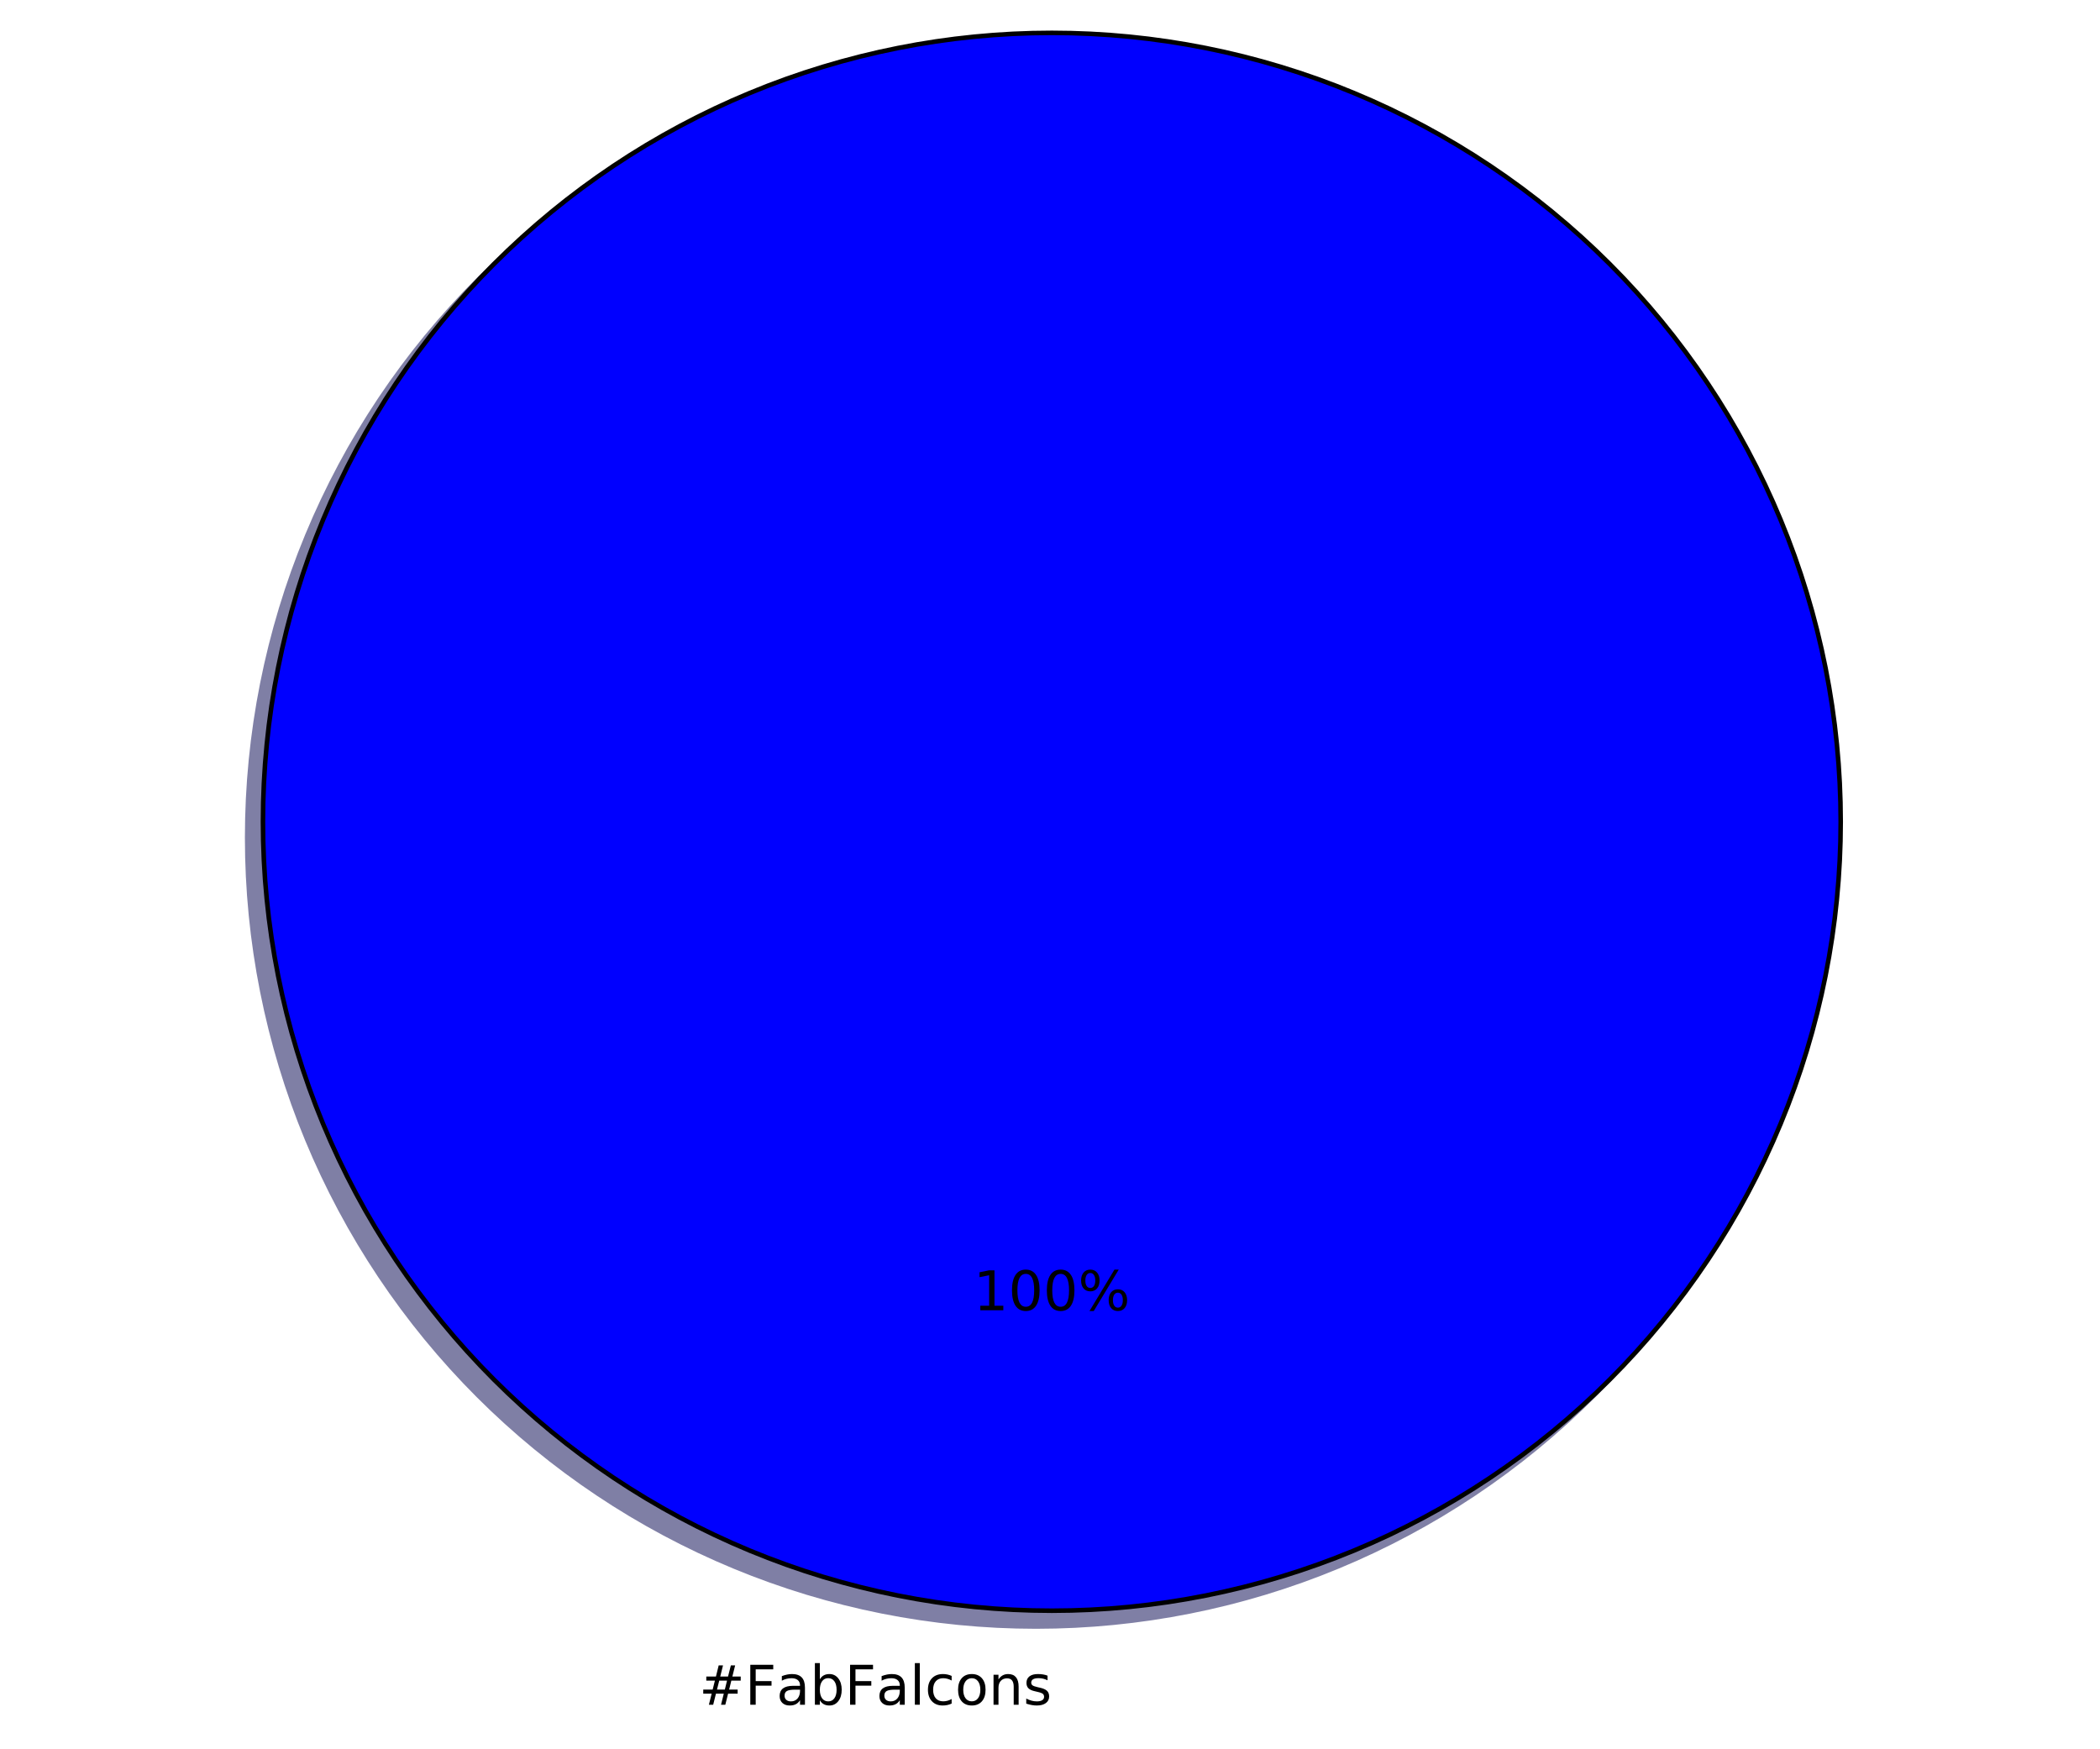
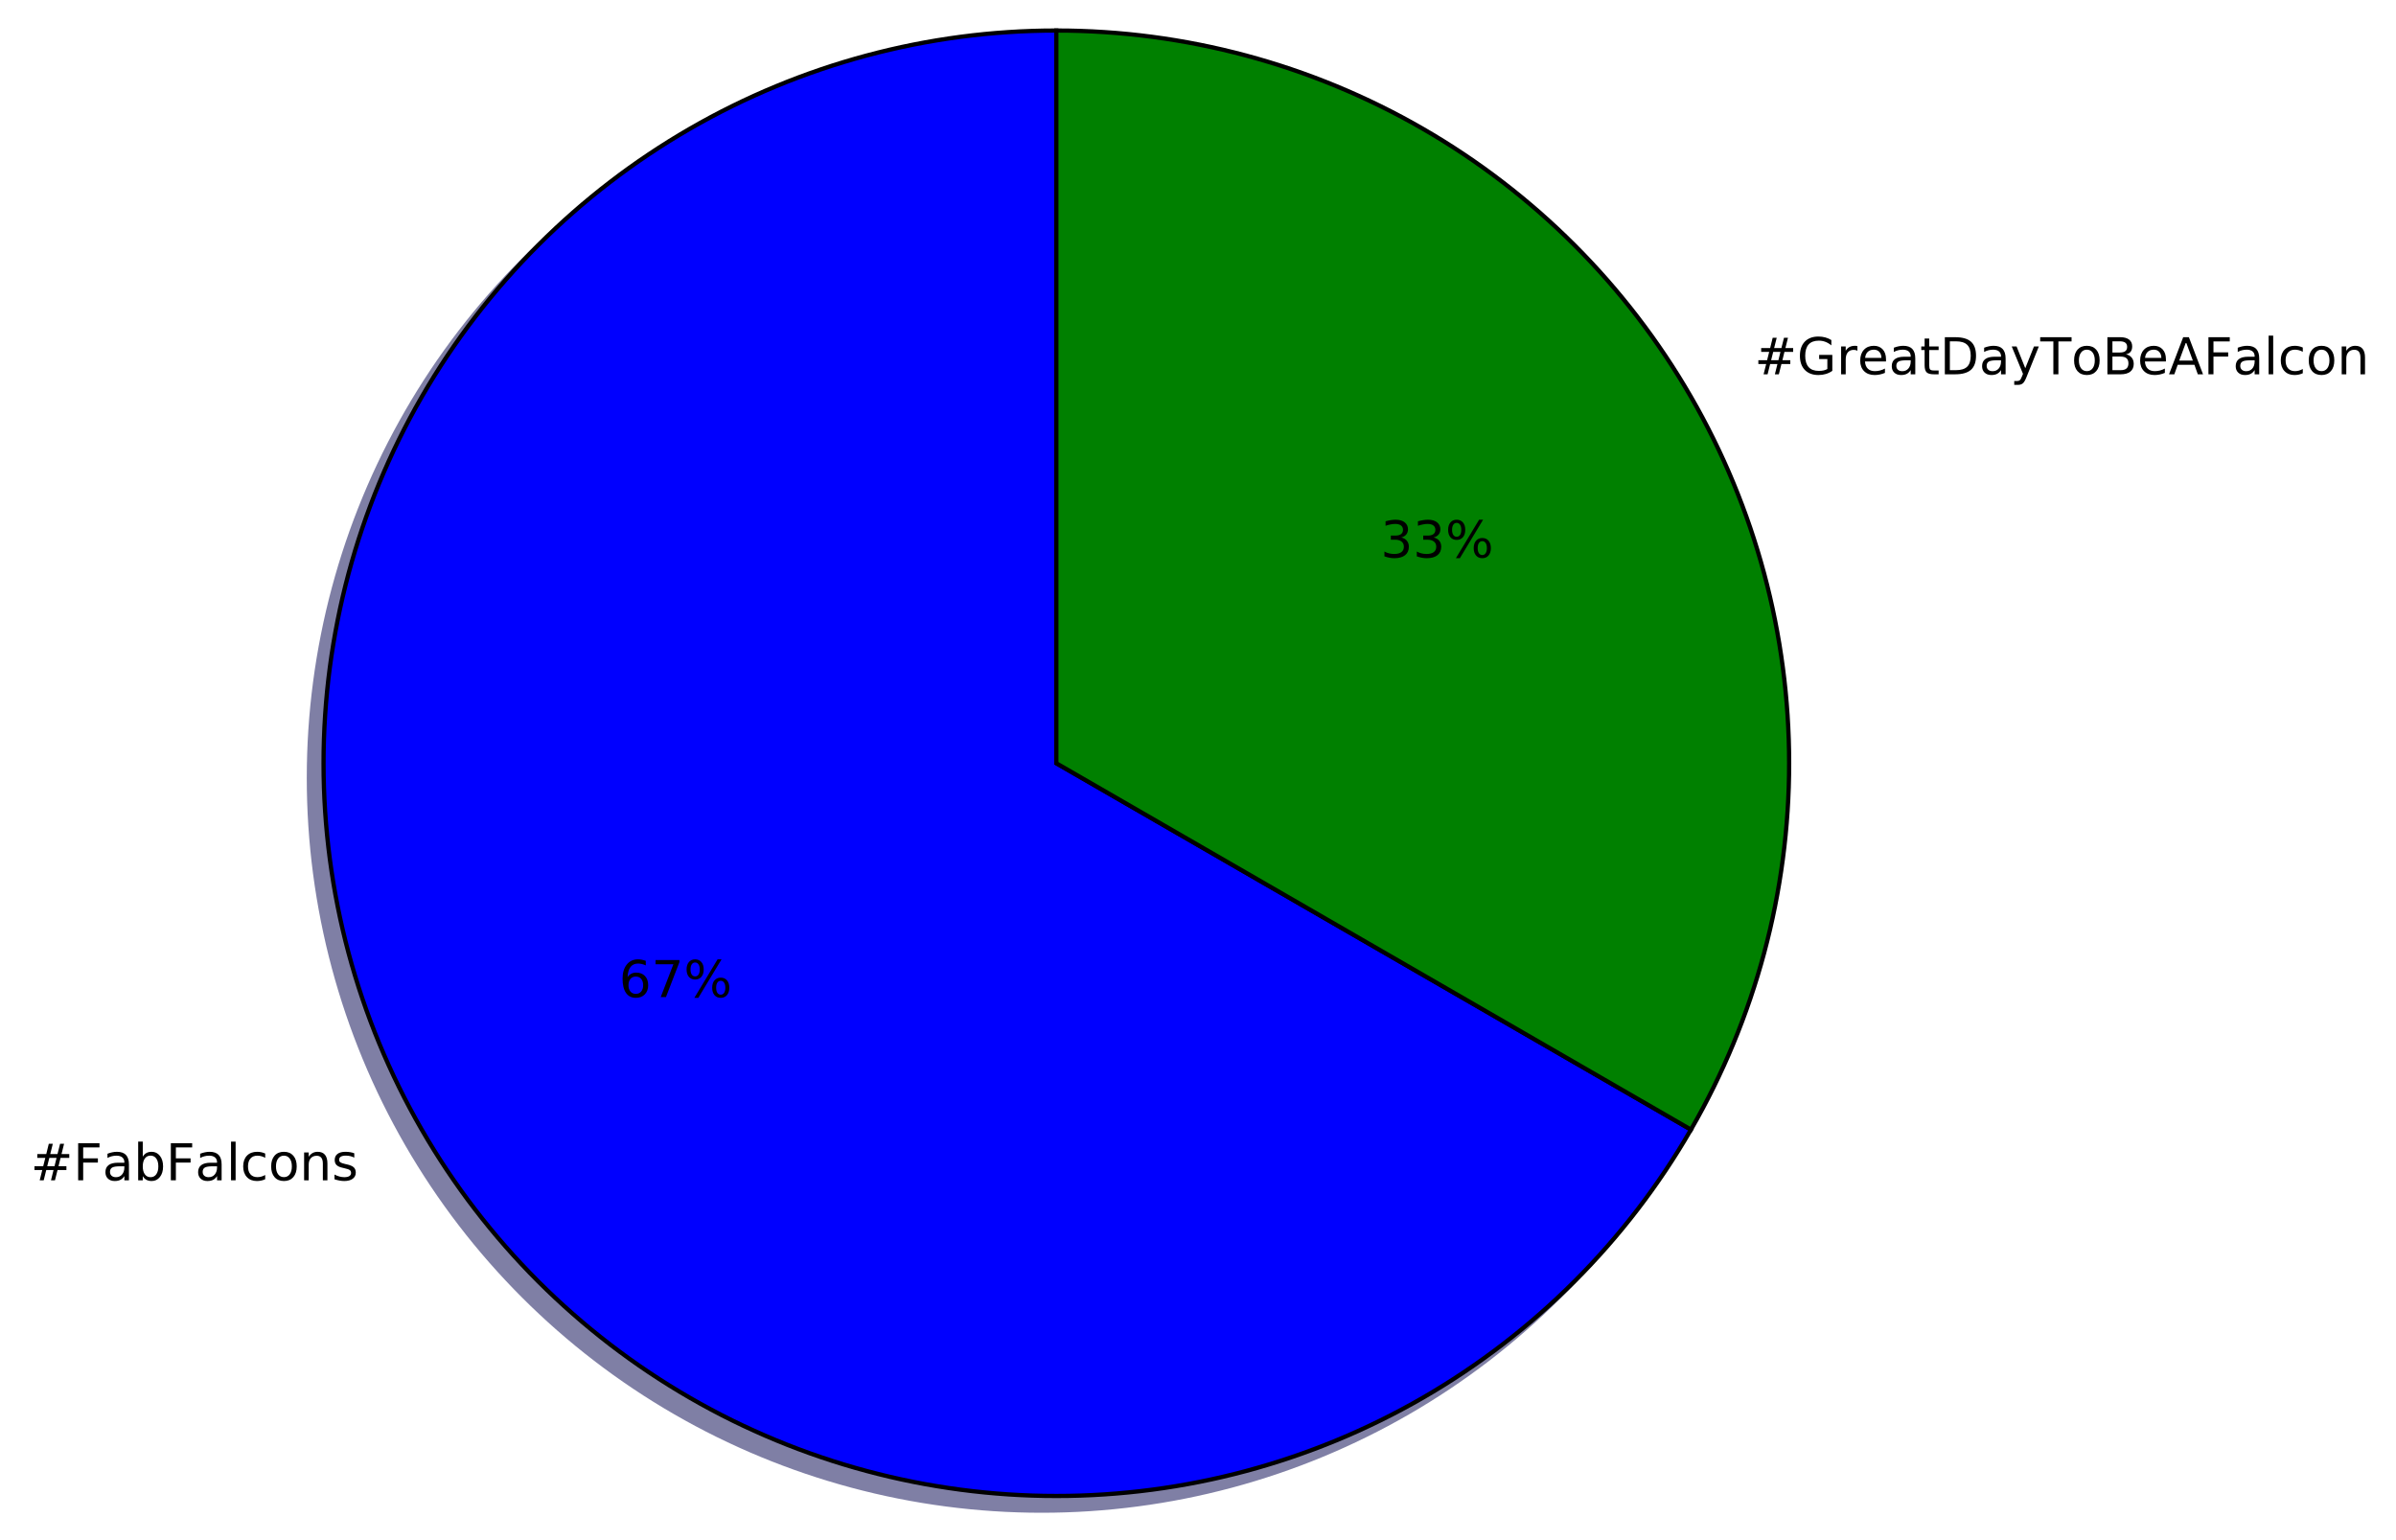
- <svg xmlns="http://www.w3.org/2000/svg" xmlns:xlink="http://www.w3.org/1999/xlink" height="383pt" version="1.1" viewBox="0 0 460 383" width="460pt">
+ <svg xmlns="http://www.w3.org/2000/svg" xmlns:xlink="http://www.w3.org/1999/xlink" height="363pt" version="1.1" viewBox="0 0 565 363" width="565pt">
  <defs>
    <style type="text/css">
*{stroke-linecap:butt;stroke-linejoin:round;stroke-miterlimit:100000;}
  </style>
  </defs>
  <g id="figure_1">
    <g id="patch_1">
-       <path d="M 0 383.087  L 460.8 383.087  L 460.8 0  L 0 0  z " style="fill:#ffffff;" />
+       <path d="M 0 363.456  L 565.915 363.456  L 565.915 0  L 0 0  z " style="fill:#ffffff;" />
    </g>
    <g id="axes_1">
      <g id="patch_2">
-         <path d="M 399.744 183.456  C 399.744 160.764 395.274 138.293 386.59 117.328  C 377.907 96.364 365.178 77.314 349.132 61.268  C 333.086 45.222 314.036 32.493 293.072 23.81  C 272.107 15.126 249.636 10.656 226.944 10.656  C 204.252 10.656 181.781 15.126 160.816 23.81  C 139.852 32.493 120.802 45.222 104.756 61.268  C 88.71 77.314 75.981 96.364 67.298 117.328  C 58.614 138.293 54.144 160.764 54.144 183.456  C 54.144 206.148 58.614 228.619 67.298 249.584  C 75.981 270.548 88.71 289.598 104.756 305.644  C 120.802 321.69 139.852 334.419 160.816 343.102  C 181.781 351.786 204.252 356.256 226.944 356.256  C 249.636 356.256 272.107 351.786 293.072 343.102  C 314.036 334.419 333.086 321.69 349.132 305.644  C 365.178 289.598 377.907 270.548 386.59 249.584  C 395.274 228.619 399.744 206.148 399.744 183.456  M 226.944 183.456  M 399.744 183.456  z " style="fill:#00004c;opacity:0.5;stroke:#00004c;stroke-linejoin:miter;" />
+         <path d="M 245.64 10.656  C 215.309 10.656 185.507 18.642 159.24 33.807  C 132.973 48.972 111.156 70.789 95.991 97.056  C 80.826 123.323 72.84 153.126 72.84 183.456  C 72.84 213.786 80.826 243.589 95.991 269.856  C 111.156 296.123 132.973 317.94 159.24 333.105  C 185.507 348.27 215.31 356.256 245.64 356.256  C 275.97 356.256 305.773 348.27 332.04 333.105  C 358.307 317.94 380.124 296.123 395.289 269.856  L 245.64 183.456  L 245.64 10.656  z " style="fill:#00004c;opacity:0.5;stroke:#00004c;stroke-linejoin:miter;" />
      </g>
      <g id="patch_3">
-         <path d="M 403.2 180  C 403.2 157.308 398.73 134.837 390.046 113.872  C 381.363 92.908 368.634 73.858 352.588 57.812  C 336.542 41.766 317.492 29.037 296.528 20.354  C 275.563 11.67 253.092 7.2 230.4 7.2  C 207.708 7.2 185.237 11.67 164.272 20.354  C 143.308 29.037 124.258 41.766 108.212 57.812  C 92.166 73.858 79.437 92.908 70.754 113.872  C 62.07 134.837 57.6 157.308 57.6 180  C 57.6 202.692 62.07 225.163 70.754 246.128  C 79.437 267.092 92.166 286.142 108.212 302.188  C 124.258 318.234 143.308 330.963 164.272 339.646  C 185.237 348.33 207.708 352.8 230.4 352.8  C 253.092 352.8 275.563 348.33 296.528 339.646  C 317.492 330.963 336.542 318.234 352.588 302.188  C 368.634 286.142 381.363 267.092 390.046 246.128  C 398.73 225.163 403.2 202.692 403.2 180  M 230.4 180  M 403.2 180  z " style="fill:#0000ff;stroke:#000000;stroke-linejoin:miter;" />
+         <path d="M 395.289 269.856  C 410.454 243.589 418.44 213.786 418.44 183.456  C 418.44 153.125 410.454 123.323 395.289 97.056  C 380.124 70.789 358.307 48.972 332.04 33.807  C 305.773 18.642 275.97 10.656 245.64 10.656  L 245.64 183.456  L 395.289 269.856  z " style="fill:#002600;opacity:0.5;stroke:#002600;stroke-linejoin:miter;" />
+       </g>
+       <g id="patch_4">
+         <path d="M 249.096 7.2  C 218.765 7.2 188.963 15.186 162.696 30.351  C 136.429 45.516 114.612 67.333 99.447 93.6  C 84.282 119.867 76.296 149.67 76.296 180  C 76.296 210.33 84.282 240.133 99.447 266.4  C 114.612 292.667 136.429 314.484 162.696 329.649  C 188.963 344.814 218.766 352.8 249.096 352.8  C 279.426 352.8 309.229 344.814 335.496 329.649  C 361.763 314.484 383.58 292.667 398.745 266.4  L 249.096 180  L 249.096 7.2  z " style="fill:#0000ff;stroke:#000000;stroke-linejoin:miter;" />
+       </g>
+       <g id="patch_5">
+         <path d="M 398.745 266.4  C 413.91 240.133 421.896 210.33 421.896 180  C 421.896 149.669 413.91 119.867 398.745 93.6  C 383.58 67.333 361.763 45.516 335.496 30.351  C 309.229 15.186 279.426 7.2 249.096 7.2  L 249.096 180  L 398.745 266.4  z " style="fill:#008000;stroke:#000000;stroke-linejoin:miter;" />
      </g>
      <g id="matplotlib.axis_1" />
      <g id="matplotlib.axis_2" />
      <g id="text_1">
        <defs>
+           <path d="M 44.281 53.078  L 44.281 44.578  Q 40.484 46.531 36.375 47.5  Q 32.281 48.484 27.875 48.484  Q 21.188 48.484 17.844 46.438  Q 14.5 44.391 14.5 40.281  Q 14.5 37.156 16.891 35.375  Q 19.281 33.594 26.516 31.984  L 29.594 31.297  Q 39.156 29.25 43.188 25.516  Q 47.219 21.781 47.219 15.094  Q 47.219 7.469 41.188 3.016  Q 35.156 -1.422 24.609 -1.422  Q 20.219 -1.422 15.453 -0.562  Q 10.688 0.297 5.422 2  L 5.422 11.281  Q 10.406 8.688 15.234 7.391  Q 20.062 6.109 24.812 6.109  Q 31.156 6.109 34.562 8.281  Q 37.984 10.453 37.984 14.406  Q 37.984 18.062 35.516 20.016  Q 33.062 21.969 24.703 23.781  L 21.578 24.516  Q 13.234 26.266 9.516 29.906  Q 5.812 33.547 5.812 39.891  Q 5.812 47.609 11.281 51.797  Q 16.75 56 26.812 56  Q 31.781 56 36.172 55.266  Q 40.578 54.547 44.281 53.078  " id="BitstreamVeraSans-Roman-73" />
+           <path d="M 9.812 72.906  L 51.703 72.906  L 51.703 64.594  L 19.672 64.594  L 19.672 43.109  L 48.578 43.109  L 48.578 34.812  L 19.672 34.812  L 19.672 0  L 9.812 0  z " id="BitstreamVeraSans-Roman-46" />
+           <path d="M 9.422 75.984  L 18.406 75.984  L 18.406 0  L 9.422 0  z " id="BitstreamVeraSans-Roman-6c" />
          <path d="M 48.688 27.297  Q 48.688 37.203 44.609 42.844  Q 40.531 48.484 33.406 48.484  Q 26.266 48.484 22.188 42.844  Q 18.109 37.203 18.109 27.297  Q 18.109 17.391 22.188 11.75  Q 26.266 6.109 33.406 6.109  Q 40.531 6.109 44.609 11.75  Q 48.688 17.391 48.688 27.297  M 18.109 46.391  Q 20.953 51.266 25.266 53.625  Q 29.594 56 35.594 56  Q 45.562 56 51.781 48.094  Q 58.016 40.188 58.016 27.297  Q 58.016 14.406 51.781 6.484  Q 45.562 -1.422 35.594 -1.422  Q 29.594 -1.422 25.266 0.953  Q 20.953 3.328 18.109 8.203  L 18.109 0  L 9.078 0  L 9.078 75.984  L 18.109 75.984  z " id="BitstreamVeraSans-Roman-62" />
+           <path d="M 48.781 52.594  L 48.781 44.188  Q 44.969 46.297 41.141 47.344  Q 37.312 48.391 33.406 48.391  Q 24.656 48.391 19.812 42.844  Q 14.984 37.312 14.984 27.297  Q 14.984 17.281 19.812 11.734  Q 24.656 6.203 33.406 6.203  Q 37.312 6.203 41.141 7.25  Q 44.969 8.297 48.781 10.406  L 48.781 2.094  Q 45.016 0.344 40.984 -0.531  Q 36.969 -1.422 32.422 -1.422  Q 20.062 -1.422 12.781 6.344  Q 5.516 14.109 5.516 27.297  Q 5.516 40.672 12.859 48.328  Q 20.219 56 33.016 56  Q 37.156 56 41.109 55.141  Q 45.062 54.297 48.781 52.594  " id="BitstreamVeraSans-Roman-63" />
+           <path d="M 54.891 33.016  L 54.891 0  L 45.906 0  L 45.906 32.719  Q 45.906 40.484 42.875 44.328  Q 39.844 48.188 33.797 48.188  Q 26.516 48.188 22.312 43.547  Q 18.109 38.922 18.109 30.906  L 18.109 0  L 9.078 0  L 9.078 54.688  L 18.109 54.688  L 18.109 46.188  Q 21.344 51.125 25.703 53.562  Q 30.078 56 35.797 56  Q 45.219 56 50.047 50.172  Q 54.891 44.344 54.891 33.016  " id="BitstreamVeraSans-Roman-6e" />
+           <path d="M 51.125 44  L 36.922 44  L 32.812 27.688  L 47.125 27.688  z M 43.797 71.781  L 38.719 51.516  L 52.984 51.516  L 58.109 71.781  L 65.922 71.781  L 60.891 51.516  L 76.125 51.516  L 76.125 44  L 58.984 44  L 54.984 27.688  L 70.516 27.688  L 70.516 20.219  L 53.078 20.219  L 48 0  L 40.188 0  L 45.219 20.219  L 30.906 20.219  L 25.875 0  L 18.016 0  L 23.094 20.219  L 7.719 20.219  L 7.719 27.688  L 24.906 27.688  L 29 44  L 13.281 44  L 13.281 51.516  L 30.906 51.516  L 35.891 71.781  z " id="BitstreamVeraSans-Roman-23" />
          <path d="M 34.281 27.484  Q 23.391 27.484 19.188 25  Q 14.984 22.516 14.984 16.5  Q 14.984 11.719 18.141 8.906  Q 21.297 6.109 26.703 6.109  Q 34.188 6.109 38.703 11.406  Q 43.219 16.703 43.219 25.484  L 43.219 27.484  z M 52.203 31.203  L 52.203 0  L 43.219 0  L 43.219 8.297  Q 40.141 3.328 35.547 0.953  Q 30.953 -1.422 24.312 -1.422  Q 15.922 -1.422 10.953 3.297  Q 6 8.016 6 15.922  Q 6 25.141 12.172 29.828  Q 18.359 34.516 30.609 34.516  L 43.219 34.516  L 43.219 35.406  Q 43.219 41.609 39.141 45  Q 35.062 48.391 27.688 48.391  Q 23 48.391 18.547 47.266  Q 14.109 46.141 10.016 43.891  L 10.016 52.203  Q 14.938 54.109 19.578 55.047  Q 24.219 56 28.609 56  Q 40.484 56 46.344 49.844  Q 52.203 43.703 52.203 31.203  " id="BitstreamVeraSans-Roman-61" />
-           <path d="M 48.781 52.594  L 48.781 44.188  Q 44.969 46.297 41.141 47.344  Q 37.312 48.391 33.406 48.391  Q 24.656 48.391 19.812 42.844  Q 14.984 37.312 14.984 27.297  Q 14.984 17.281 19.812 11.734  Q 24.656 6.203 33.406 6.203  Q 37.312 6.203 41.141 7.25  Q 44.969 8.297 48.781 10.406  L 48.781 2.094  Q 45.016 0.344 40.984 -0.531  Q 36.969 -1.422 32.422 -1.422  Q 20.062 -1.422 12.781 6.344  Q 5.516 14.109 5.516 27.297  Q 5.516 40.672 12.859 48.328  Q 20.219 56 33.016 56  Q 37.156 56 41.109 55.141  Q 45.062 54.297 48.781 52.594  " id="BitstreamVeraSans-Roman-63" />
          <path d="M 30.609 48.391  Q 23.391 48.391 19.188 42.75  Q 14.984 37.109 14.984 27.297  Q 14.984 17.484 19.156 11.844  Q 23.344 6.203 30.609 6.203  Q 37.797 6.203 41.984 11.859  Q 46.188 17.531 46.188 27.297  Q 46.188 37.016 41.984 42.703  Q 37.797 48.391 30.609 48.391  M 30.609 56  Q 42.328 56 49.016 48.375  Q 55.719 40.766 55.719 27.297  Q 55.719 13.875 49.016 6.219  Q 42.328 -1.422 30.609 -1.422  Q 18.844 -1.422 12.172 6.219  Q 5.516 13.875 5.516 27.297  Q 5.516 40.766 12.172 48.375  Q 18.844 56 30.609 56  " id="BitstreamVeraSans-Roman-6f" />
-           <path d="M 9.812 72.906  L 51.703 72.906  L 51.703 64.594  L 19.672 64.594  L 19.672 43.109  L 48.578 43.109  L 48.578 34.812  L 19.672 34.812  L 19.672 0  L 9.812 0  z " id="BitstreamVeraSans-Roman-46" />
-           <path d="M 51.125 44  L 36.922 44  L 32.812 27.688  L 47.125 27.688  z M 43.797 71.781  L 38.719 51.516  L 52.984 51.516  L 58.109 71.781  L 65.922 71.781  L 60.891 51.516  L 76.125 51.516  L 76.125 44  L 58.984 44  L 54.984 27.688  L 70.516 27.688  L 70.516 20.219  L 53.078 20.219  L 48 0  L 40.188 0  L 45.219 20.219  L 30.906 20.219  L 25.875 0  L 18.016 0  L 23.094 20.219  L 7.719 20.219  L 7.719 27.688  L 24.906 27.688  L 29 44  L 13.281 44  L 13.281 51.516  L 30.906 51.516  L 35.891 71.781  z " id="BitstreamVeraSans-Roman-23" />
-           <path d="M 9.422 75.984  L 18.406 75.984  L 18.406 0  L 9.422 0  z " id="BitstreamVeraSans-Roman-6c" />
-           <path d="M 44.281 53.078  L 44.281 44.578  Q 40.484 46.531 36.375 47.5  Q 32.281 48.484 27.875 48.484  Q 21.188 48.484 17.844 46.438  Q 14.5 44.391 14.5 40.281  Q 14.5 37.156 16.891 35.375  Q 19.281 33.594 26.516 31.984  L 29.594 31.297  Q 39.156 29.25 43.188 25.516  Q 47.219 21.781 47.219 15.094  Q 47.219 7.469 41.188 3.016  Q 35.156 -1.422 24.609 -1.422  Q 20.219 -1.422 15.453 -0.562  Q 10.688 0.297 5.422 2  L 5.422 11.281  Q 10.406 8.688 15.234 7.391  Q 20.062 6.109 24.812 6.109  Q 31.156 6.109 34.562 8.281  Q 37.984 10.453 37.984 14.406  Q 37.984 18.062 35.516 20.016  Q 33.062 21.969 24.703 23.781  L 21.578 24.516  Q 13.234 26.266 9.516 29.906  Q 5.812 33.547 5.812 39.891  Q 5.812 47.609 11.281 51.797  Q 16.75 56 26.812 56  Q 31.781 56 36.172 55.266  Q 40.578 54.547 44.281 53.078  " id="BitstreamVeraSans-Roman-73" />
-           <path d="M 54.891 33.016  L 54.891 0  L 45.906 0  L 45.906 32.719  Q 45.906 40.484 42.875 44.328  Q 39.844 48.188 33.797 48.188  Q 26.516 48.188 22.312 43.547  Q 18.109 38.922 18.109 30.906  L 18.109 0  L 9.078 0  L 9.078 54.688  L 18.109 54.688  L 18.109 46.188  Q 21.344 51.125 25.703 53.562  Q 30.078 56 35.797 56  Q 45.219 56 50.047 50.172  Q 54.891 44.344 54.891 33.016  " id="BitstreamVeraSans-Roman-6e" />
        </defs>
-         <g transform="translate(153.1181 373.3913)scale(0.12 -0.12)">
+         <g transform="translate(7.2 278.3513)scale(0.12 -0.12)">
          <use xlink:href="#BitstreamVeraSans-Roman-23" />
          <use x="83.789" xlink:href="#BitstreamVeraSans-Roman-46" />
          <use x="141.168" xlink:href="#BitstreamVeraSans-Roman-61" />
          <use x="202.447" xlink:href="#BitstreamVeraSans-Roman-62" />
          <use x="265.924" xlink:href="#BitstreamVeraSans-Roman-46" />
          <use x="323.303" xlink:href="#BitstreamVeraSans-Roman-61" />
          <use x="384.582" xlink:href="#BitstreamVeraSans-Roman-6c" />
          <use x="412.365" xlink:href="#BitstreamVeraSans-Roman-63" />
          <use x="467.346" xlink:href="#BitstreamVeraSans-Roman-6f" />
          <use x="528.527" xlink:href="#BitstreamVeraSans-Roman-6e" />
          <use x="591.906" xlink:href="#BitstreamVeraSans-Roman-73" />
        </g>
      </g>
      <g id="text_2">
        <defs>
+           <path d="M 33.016 40.375  Q 26.375 40.375 22.484 35.828  Q 18.609 31.297 18.609 23.391  Q 18.609 15.531 22.484 10.953  Q 26.375 6.391 33.016 6.391  Q 39.656 6.391 43.531 10.953  Q 47.406 15.531 47.406 23.391  Q 47.406 31.297 43.531 35.828  Q 39.656 40.375 33.016 40.375  M 52.594 71.297  L 52.594 62.312  Q 48.875 64.062 45.094 64.984  Q 41.312 65.922 37.594 65.922  Q 27.828 65.922 22.672 59.328  Q 17.531 52.734 16.797 39.406  Q 19.672 43.656 24.016 45.922  Q 28.375 48.188 33.594 48.188  Q 44.578 48.188 50.953 41.516  Q 57.328 34.859 57.328 23.391  Q 57.328 12.156 50.688 5.359  Q 44.047 -1.422 33.016 -1.422  Q 20.359 -1.422 13.672 8.266  Q 6.984 17.969 6.984 36.375  Q 6.984 53.656 15.188 63.938  Q 23.391 74.219 37.203 74.219  Q 40.922 74.219 44.703 73.484  Q 48.484 72.75 52.594 71.297  " id="BitstreamVeraSans-Roman-36" />
          <path d="M 72.703 32.078  Q 68.453 32.078 66.031 28.469  Q 63.625 24.859 63.625 18.406  Q 63.625 12.062 66.031 8.422  Q 68.453 4.781 72.703 4.781  Q 76.859 4.781 79.266 8.422  Q 81.688 12.062 81.688 18.406  Q 81.688 24.812 79.266 28.438  Q 76.859 32.078 72.703 32.078  M 72.703 38.281  Q 80.422 38.281 84.953 32.906  Q 89.5 27.547 89.5 18.406  Q 89.5 9.281 84.938 3.922  Q 80.375 -1.422 72.703 -1.422  Q 64.891 -1.422 60.344 3.922  Q 55.812 9.281 55.812 18.406  Q 55.812 27.594 60.375 32.938  Q 64.938 38.281 72.703 38.281  M 22.312 68.016  Q 18.109 68.016 15.688 64.375  Q 13.281 60.75 13.281 54.391  Q 13.281 47.953 15.672 44.328  Q 18.062 40.719 22.312 40.719  Q 26.562 40.719 28.969 44.328  Q 31.391 47.953 31.391 54.391  Q 31.391 60.688 28.953 64.344  Q 26.516 68.016 22.312 68.016  M 66.406 74.219  L 74.219 74.219  L 28.609 -1.422  L 20.797 -1.422  z M 22.312 74.219  Q 30.031 74.219 34.609 68.875  Q 39.203 63.531 39.203 54.391  Q 39.203 45.172 34.641 39.844  Q 30.078 34.516 22.312 34.516  Q 14.547 34.516 10.031 39.859  Q 5.516 45.219 5.516 54.391  Q 5.516 63.484 10.047 68.844  Q 14.594 74.219 22.312 74.219  " id="BitstreamVeraSans-Roman-25" />
-           <path d="M 31.781 66.406  Q 24.172 66.406 20.328 58.906  Q 16.5 51.422 16.5 36.375  Q 16.5 21.391 20.328 13.891  Q 24.172 6.391 31.781 6.391  Q 39.453 6.391 43.281 13.891  Q 47.125 21.391 47.125 36.375  Q 47.125 51.422 43.281 58.906  Q 39.453 66.406 31.781 66.406  M 31.781 74.219  Q 44.047 74.219 50.516 64.516  Q 56.984 54.828 56.984 36.375  Q 56.984 17.969 50.516 8.266  Q 44.047 -1.422 31.781 -1.422  Q 19.531 -1.422 13.062 8.266  Q 6.594 17.969 6.594 36.375  Q 6.594 54.828 13.062 64.516  Q 19.531 74.219 31.781 74.219  " id="BitstreamVeraSans-Roman-30" />
-           <path d="M 12.406 8.297  L 28.516 8.297  L 28.516 63.922  L 10.984 60.406  L 10.984 69.391  L 28.422 72.906  L 38.281 72.906  L 38.281 8.297  L 54.391 8.297  L 54.391 0  L 12.406 0  z " id="BitstreamVeraSans-Roman-31" />
+           <path d="M 8.203 72.906  L 55.078 72.906  L 55.078 68.703  L 28.609 0  L 18.312 0  L 43.219 64.594  L 8.203 64.594  z " id="BitstreamVeraSans-Roman-37" />
        </defs>
-         <g transform="translate(213.2466 286.9912)scale(0.12 -0.12)">
-           <use xlink:href="#BitstreamVeraSans-Roman-31" />
-           <use x="63.623" xlink:href="#BitstreamVeraSans-Roman-30" />
-           <use x="127.246" xlink:href="#BitstreamVeraSans-Roman-30" />
-           <use x="190.869" xlink:href="#BitstreamVeraSans-Roman-25" />
+         <g transform="translate(145.9705 235.1513)scale(0.12 -0.12)">
+           <use xlink:href="#BitstreamVeraSans-Roman-36" />
+           <use x="63.623" xlink:href="#BitstreamVeraSans-Roman-37" />
+           <use x="127.246" xlink:href="#BitstreamVeraSans-Roman-25" />
+         </g>
+       </g>
+       <g id="text_3">
+         <defs>
+           <path d="M 19.672 64.797  L 19.672 8.109  L 31.594 8.109  Q 46.688 8.109 53.688 14.938  Q 60.688 21.781 60.688 36.531  Q 60.688 51.172 53.688 57.984  Q 46.688 64.797 31.594 64.797  z M 9.812 72.906  L 30.078 72.906  Q 51.266 72.906 61.172 64.094  Q 71.094 55.281 71.094 36.531  Q 71.094 17.672 61.125 8.828  Q 51.172 0 30.078 0  L 9.812 0  z " id="BitstreamVeraSans-Roman-44" />
+           <path d="M 18.312 70.219  L 18.312 54.688  L 36.812 54.688  L 36.812 47.703  L 18.312 47.703  L 18.312 18.016  Q 18.312 11.328 20.141 9.422  Q 21.969 7.516 27.594 7.516  L 36.812 7.516  L 36.812 0  L 27.594 0  Q 17.188 0 13.234 3.875  Q 9.281 7.766 9.281 18.016  L 9.281 47.703  L 2.688 47.703  L 2.688 54.688  L 9.281 54.688  L 9.281 70.219  z " id="BitstreamVeraSans-Roman-74" />
+           <path d="M 56.203 29.594  L 56.203 25.203  L 14.891 25.203  Q 15.484 15.922 20.484 11.062  Q 25.484 6.203 34.422 6.203  Q 39.594 6.203 44.453 7.469  Q 49.312 8.734 54.109 11.281  L 54.109 2.781  Q 49.266 0.734 44.188 -0.344  Q 39.109 -1.422 33.891 -1.422  Q 20.797 -1.422 13.156 6.188  Q 5.516 13.812 5.516 26.812  Q 5.516 40.234 12.766 48.109  Q 20.016 56 32.328 56  Q 43.359 56 49.781 48.891  Q 56.203 41.797 56.203 29.594  M 47.219 32.234  Q 47.125 39.594 43.094 43.984  Q 39.062 48.391 32.422 48.391  Q 24.906 48.391 20.391 44.141  Q 15.875 39.891 15.188 32.172  z " id="BitstreamVeraSans-Roman-65" />
+           <path d="M 19.672 34.812  L 19.672 8.109  L 35.5 8.109  Q 43.453 8.109 47.281 11.406  Q 51.125 14.703 51.125 21.484  Q 51.125 28.328 47.281 31.562  Q 43.453 34.812 35.5 34.812  z M 19.672 64.797  L 19.672 42.828  L 34.281 42.828  Q 41.5 42.828 45.031 45.531  Q 48.578 48.25 48.578 53.812  Q 48.578 59.328 45.031 62.062  Q 41.5 64.797 34.281 64.797  z M 9.812 72.906  L 35.016 72.906  Q 46.297 72.906 52.391 68.219  Q 58.5 63.531 58.5 54.891  Q 58.5 48.188 55.375 44.234  Q 52.25 40.281 46.188 39.312  Q 53.469 37.75 57.5 32.781  Q 61.531 27.828 61.531 20.406  Q 61.531 10.641 54.891 5.312  Q 48.25 0 35.984 0  L 9.812 0  z " id="BitstreamVeraSans-Roman-42" />
+           <path d="M -0.297 72.906  L 61.375 72.906  L 61.375 64.594  L 35.5 64.594  L 35.5 0  L 25.594 0  L 25.594 64.594  L -0.297 64.594  z " id="BitstreamVeraSans-Roman-54" />
+           <path d="M 41.109 46.297  Q 39.594 47.172 37.812 47.578  Q 36.031 48 33.891 48  Q 26.266 48 22.188 43.047  Q 18.109 38.094 18.109 28.812  L 18.109 0  L 9.078 0  L 9.078 54.688  L 18.109 54.688  L 18.109 46.188  Q 20.953 51.172 25.484 53.578  Q 30.031 56 36.531 56  Q 37.453 56 38.578 55.875  Q 39.703 55.766 41.062 55.516  z " id="BitstreamVeraSans-Roman-72" />
+           <path d="M 34.188 63.188  L 20.797 26.906  L 47.609 26.906  z M 28.609 72.906  L 39.797 72.906  L 67.578 0  L 57.328 0  L 50.688 18.703  L 17.828 18.703  L 11.188 0  L 0.781 0  z " id="BitstreamVeraSans-Roman-41" />
+           <path d="M 59.516 10.406  L 59.516 29.984  L 43.406 29.984  L 43.406 38.094  L 69.281 38.094  L 69.281 6.781  Q 63.578 2.734 56.688 0.656  Q 49.812 -1.422 42 -1.422  Q 24.906 -1.422 15.25 8.562  Q 5.609 18.562 5.609 36.375  Q 5.609 54.25 15.25 64.234  Q 24.906 74.219 42 74.219  Q 49.125 74.219 55.547 72.453  Q 61.969 70.703 67.391 67.281  L 67.391 56.781  Q 61.922 61.422 55.766 63.766  Q 49.609 66.109 42.828 66.109  Q 29.438 66.109 22.719 58.641  Q 16.016 51.172 16.016 36.375  Q 16.016 21.625 22.719 14.156  Q 29.438 6.688 42.828 6.688  Q 48.047 6.688 52.141 7.594  Q 56.25 8.5 59.516 10.406  " id="BitstreamVeraSans-Roman-47" />
+           <path d="M 32.172 -5.078  Q 28.375 -14.844 24.75 -17.812  Q 21.141 -20.797 15.094 -20.797  L 7.906 -20.797  L 7.906 -13.281  L 13.188 -13.281  Q 16.891 -13.281 18.938 -11.516  Q 21 -9.766 23.484 -3.219  L 25.094 0.875  L 2.984 54.688  L 12.5 54.688  L 29.594 11.922  L 46.688 54.688  L 56.203 54.688  z " id="BitstreamVeraSans-Roman-79" />
+         </defs>
+         <g transform="translate(413.7101 88.27123)scale(0.12 -0.12)">
+           <use xlink:href="#BitstreamVeraSans-Roman-23" />
+           <use x="83.789" xlink:href="#BitstreamVeraSans-Roman-47" />
+           <use x="161.279" xlink:href="#BitstreamVeraSans-Roman-72" />
+           <use x="202.361" xlink:href="#BitstreamVeraSans-Roman-65" />
+           <use x="263.885" xlink:href="#BitstreamVeraSans-Roman-61" />
+           <use x="325.164" xlink:href="#BitstreamVeraSans-Roman-74" />
+           <use x="364.373" xlink:href="#BitstreamVeraSans-Roman-44" />
+           <use x="441.375" xlink:href="#BitstreamVeraSans-Roman-61" />
+           <use x="502.654" xlink:href="#BitstreamVeraSans-Roman-79" />
+           <use x="561.834" xlink:href="#BitstreamVeraSans-Roman-54" />
+           <use x="622.652" xlink:href="#BitstreamVeraSans-Roman-6f" />
+           <use x="683.834" xlink:href="#BitstreamVeraSans-Roman-42" />
+           <use x="752.438" xlink:href="#BitstreamVeraSans-Roman-65" />
+           <use x="813.961" xlink:href="#BitstreamVeraSans-Roman-41" />
+           <use x="882.369" xlink:href="#BitstreamVeraSans-Roman-46" />
+           <use x="939.748" xlink:href="#BitstreamVeraSans-Roman-61" />
+           <use x="1001.027" xlink:href="#BitstreamVeraSans-Roman-6c" />
+           <use x="1028.811" xlink:href="#BitstreamVeraSans-Roman-63" />
+           <use x="1083.791" xlink:href="#BitstreamVeraSans-Roman-6f" />
+           <use x="1144.973" xlink:href="#BitstreamVeraSans-Roman-6e" />
+         </g>
+       </g>
+       <g id="text_4">
+         <defs>
+           <path d="M 40.578 39.312  Q 47.656 37.797 51.625 33  Q 55.609 28.219 55.609 21.188  Q 55.609 10.406 48.188 4.484  Q 40.766 -1.422 27.094 -1.422  Q 22.516 -1.422 17.656 -0.516  Q 12.797 0.391 7.625 2.203  L 7.625 11.719  Q 11.719 9.328 16.594 8.109  Q 21.484 6.891 26.812 6.891  Q 36.078 6.891 40.938 10.547  Q 45.797 14.203 45.797 21.188  Q 45.797 27.641 41.281 31.266  Q 36.766 34.906 28.719 34.906  L 20.219 34.906  L 20.219 43.016  L 29.109 43.016  Q 36.375 43.016 40.234 45.922  Q 44.094 48.828 44.094 54.297  Q 44.094 59.906 40.109 62.906  Q 36.141 65.922 28.719 65.922  Q 24.656 65.922 20.016 65.031  Q 15.375 64.156 9.812 62.312  L 9.812 71.094  Q 15.438 72.656 20.344 73.438  Q 25.25 74.219 29.594 74.219  Q 40.828 74.219 47.359 69.109  Q 53.906 64.016 53.906 55.328  Q 53.906 49.266 50.438 45.094  Q 46.969 40.922 40.578 39.312  " id="BitstreamVeraSans-Roman-33" />
+         </defs>
+         <g transform="translate(325.5495 131.4712)scale(0.12 -0.12)">
+           <use xlink:href="#BitstreamVeraSans-Roman-33" />
+           <use x="63.623" xlink:href="#BitstreamVeraSans-Roman-33" />
+           <use x="127.246" xlink:href="#BitstreamVeraSans-Roman-25" />
        </g>
      </g>
    </g>
  </g>
</svg>
